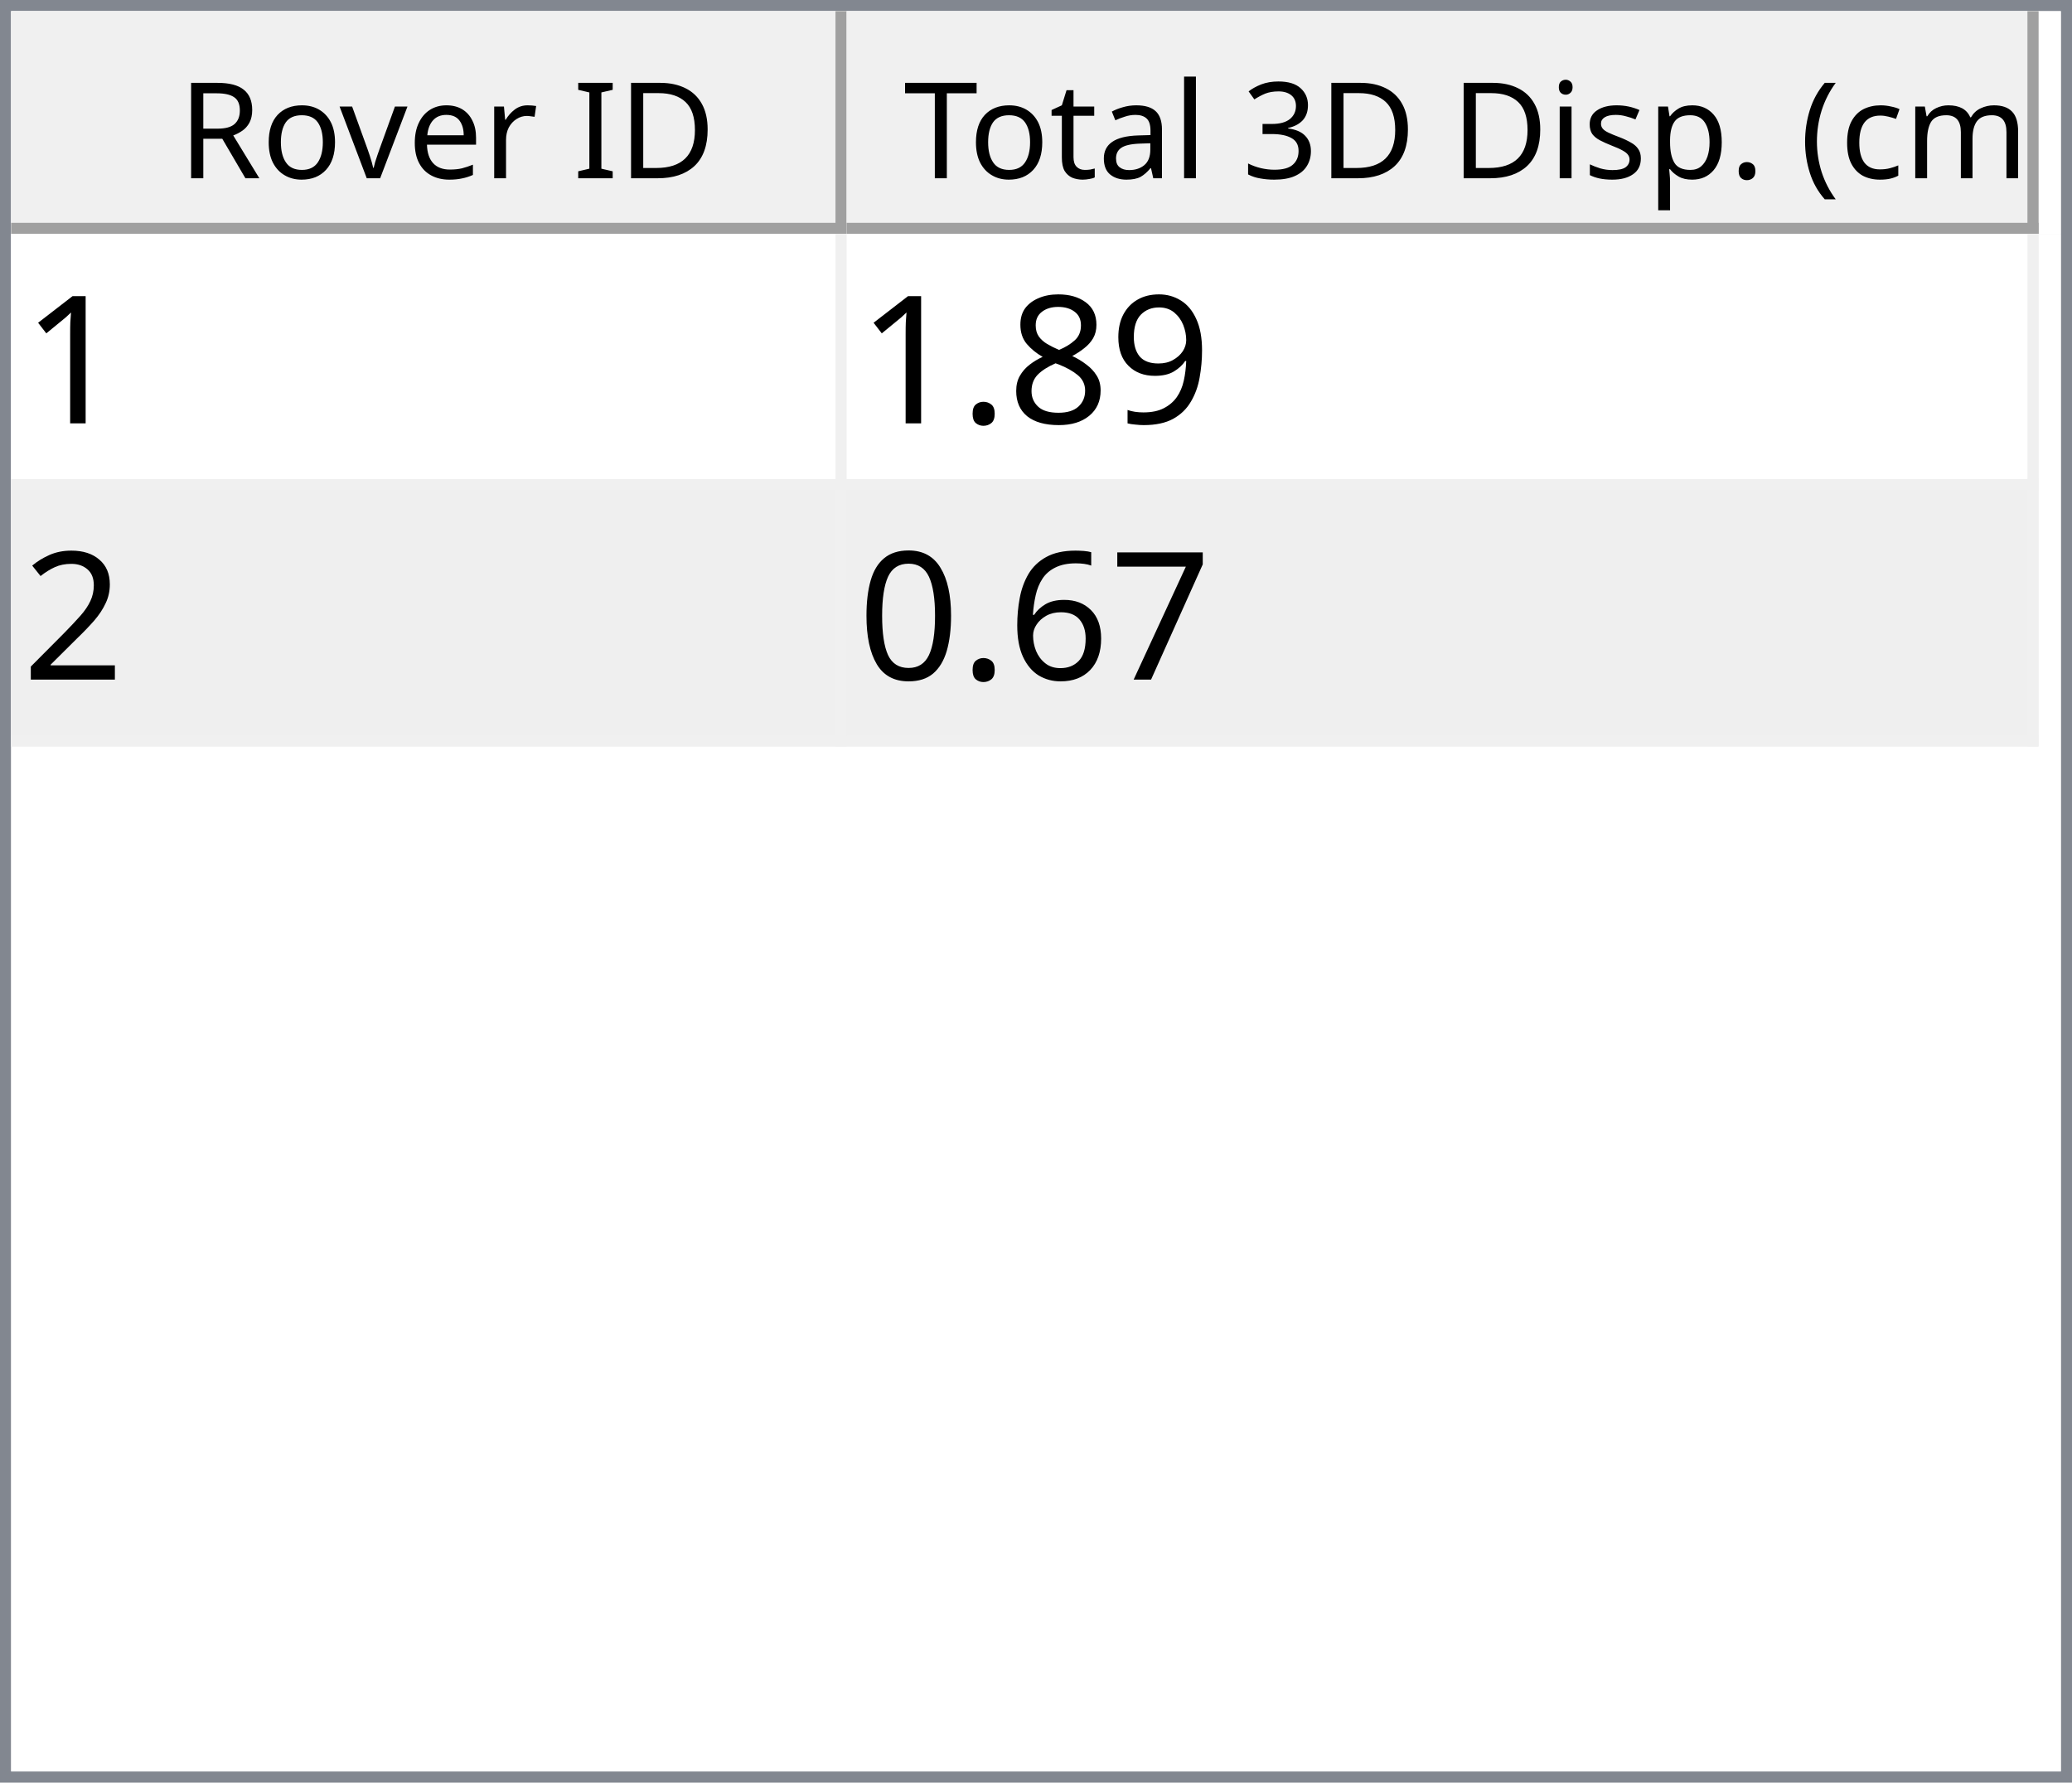
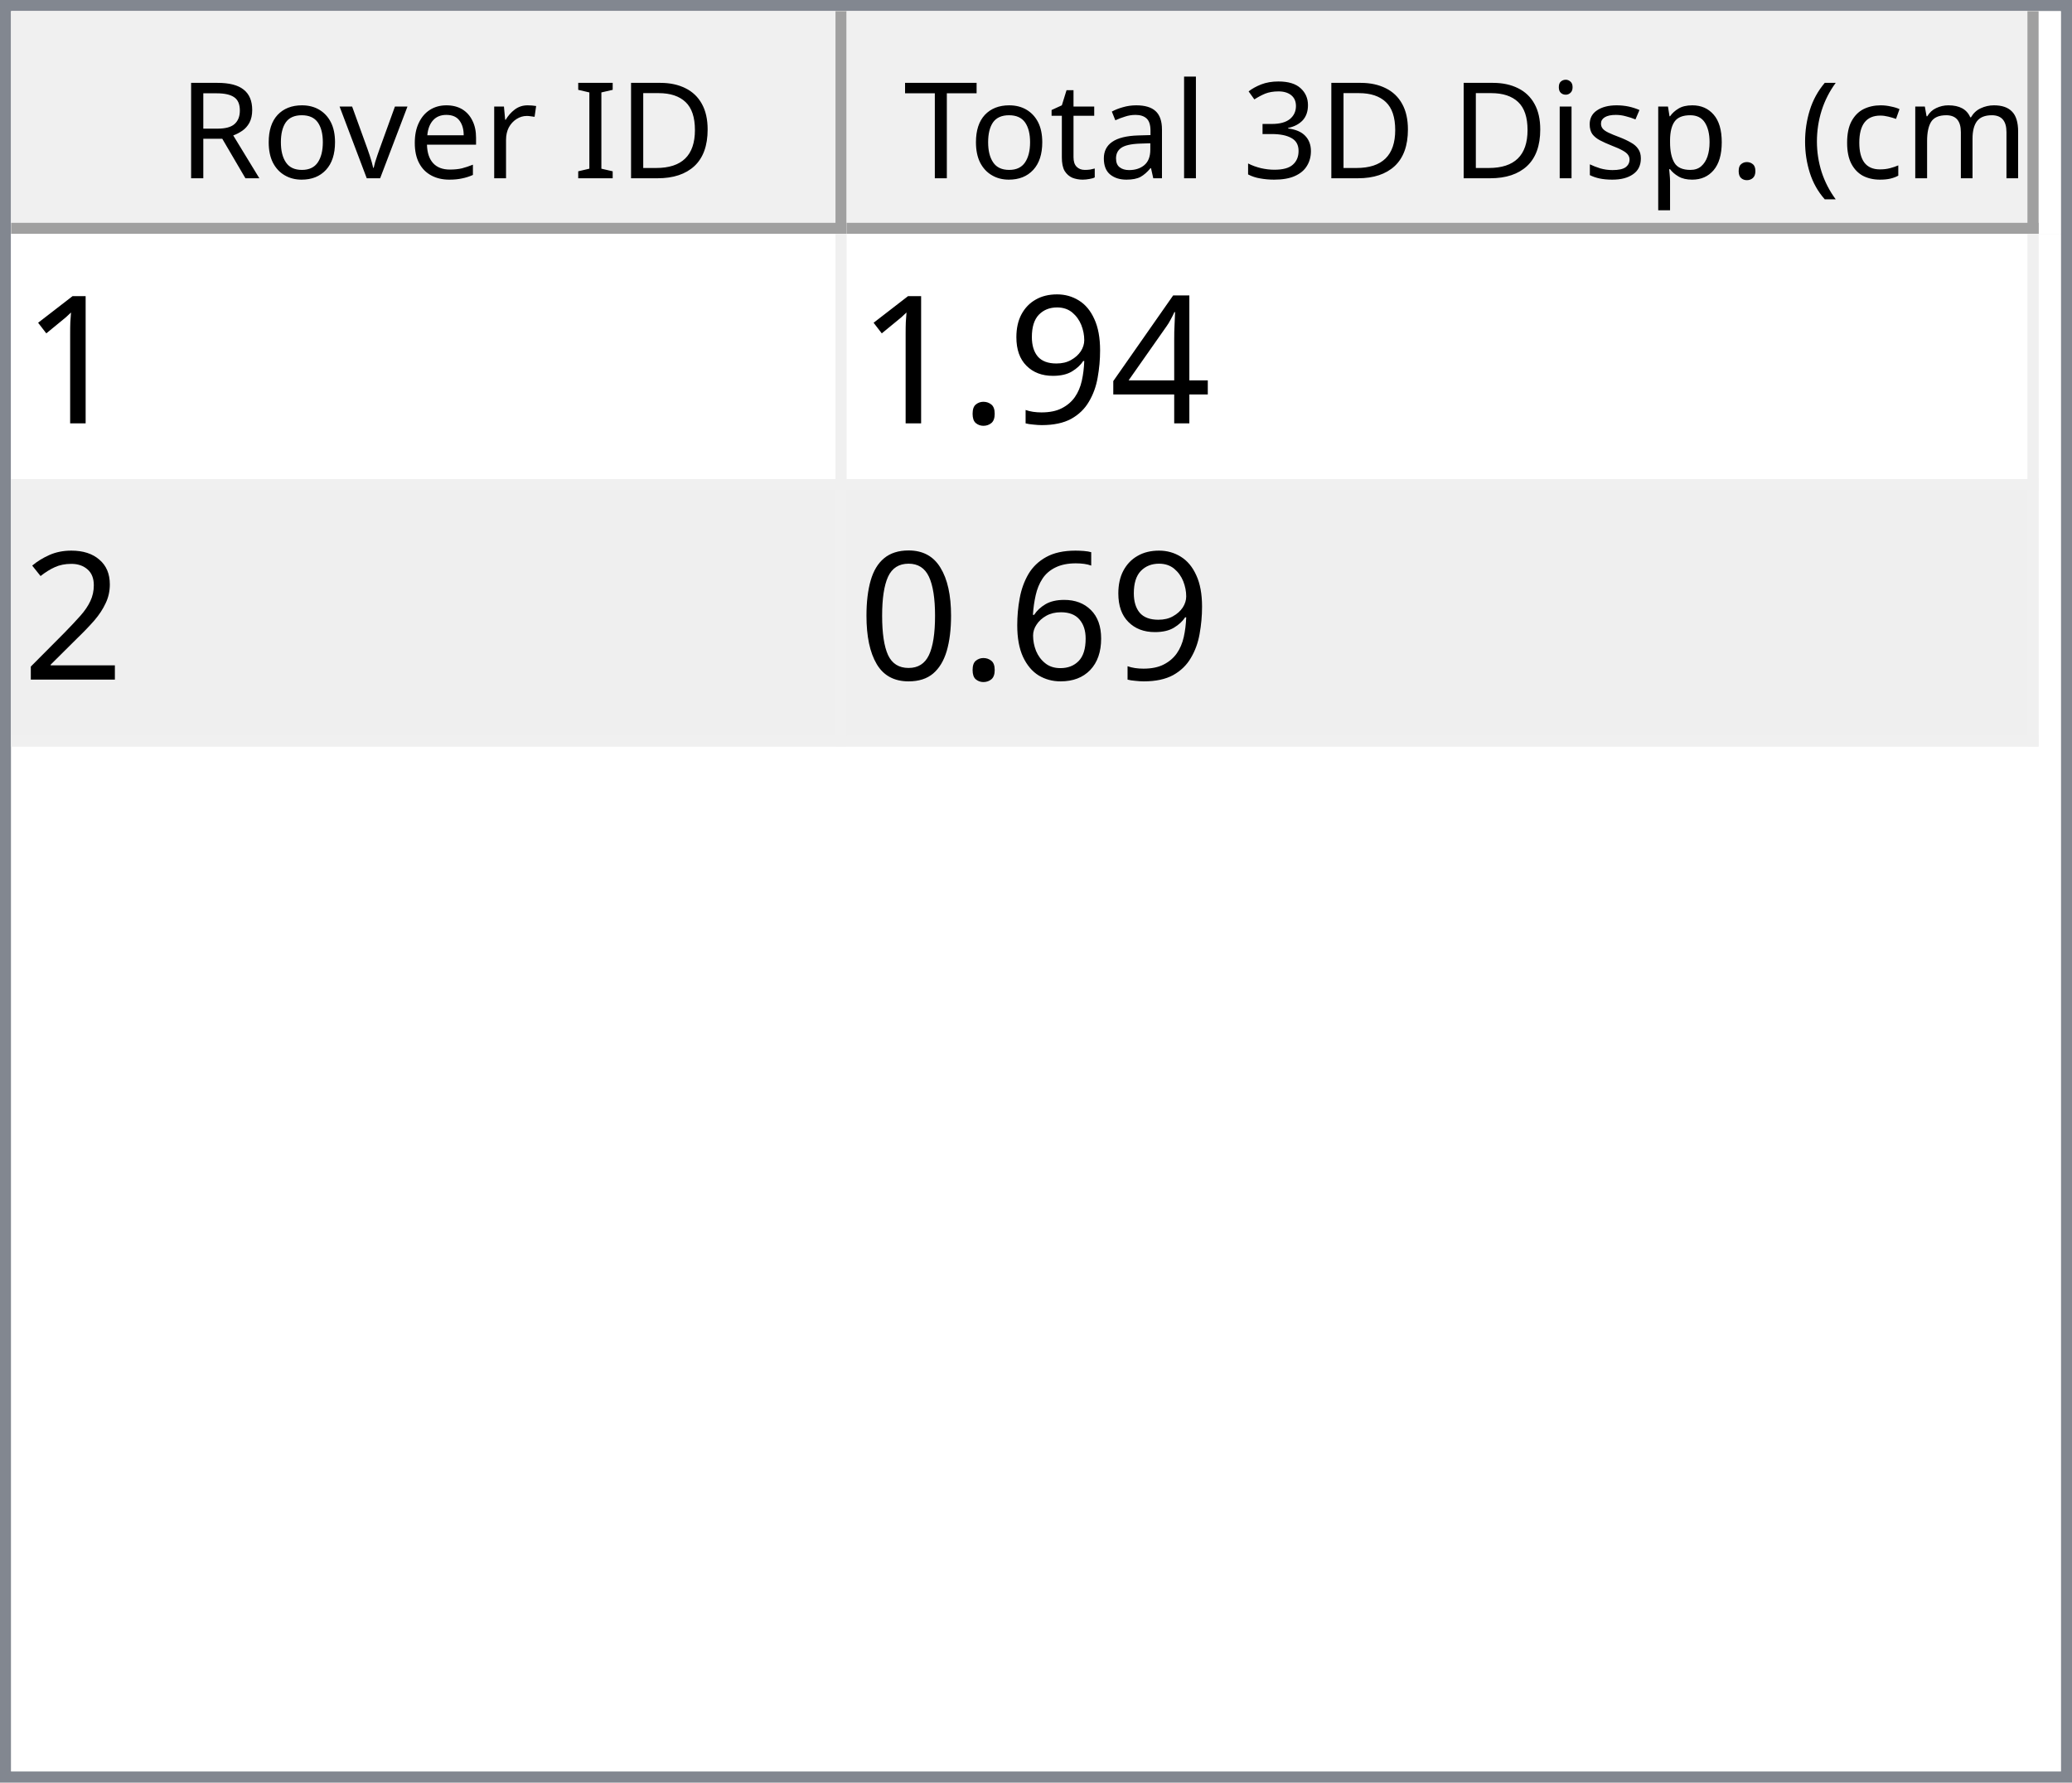
<svg xmlns="http://www.w3.org/2000/svg" style="fill-opacity:1; color-rendering:auto; color-interpolation:auto; text-rendering:auto; stroke:black; stroke-linecap:square; stroke-miterlimit:10; shape-rendering:auto; stroke-opacity:1; fill:black; stroke-dasharray:none; font-weight:normal; stroke-width:1; font-family:'Dialog'; font-style:normal; stroke-linejoin:miter; font-size:12px; stroke-dashoffset:0; image-rendering:auto;" width="186" height="160">
  <defs id="genericDefs" />
  <g>
    <defs id="defs1">
      <clipPath clipPathUnits="userSpaceOnUse" id="clipPath1">
        <path d="M0 0 L186 0 L186 160 L0 160 L0 0 Z" />
      </clipPath>
      <clipPath clipPathUnits="userSpaceOnUse" id="clipPath2">
        <path d="M0 0 L0 160 L186 160 L186 0 Z" />
      </clipPath>
      <clipPath clipPathUnits="userSpaceOnUse" id="clipPath3">
        <path d="M0 0 L0 20 L184 20 L184 0 Z" />
      </clipPath>
      <clipPath clipPathUnits="userSpaceOnUse" id="clipPath4">
        <path d="M0 0 L0 20 L75 20 L75 0 Z" />
      </clipPath>
      <clipPath clipPathUnits="userSpaceOnUse" id="clipPath5">
        <path d="M1 1 L1 19 L74 19 L74 1 Z" />
      </clipPath>
      <clipPath clipPathUnits="userSpaceOnUse" id="clipPath6">
        <path d="M0 0 L0 18 L73 18 L73 0 Z" />
      </clipPath>
      <clipPath clipPathUnits="userSpaceOnUse" id="clipPath7">
        <path d="M-0.5 -0.5 L-0.5 19.5 L74.5 19.5 L74.5 -0.5 Z" />
      </clipPath>
      <clipPath clipPathUnits="userSpaceOnUse" id="clipPath8">
        <path d="M0 0 L0 20 L107 20 L107 0 Z" />
      </clipPath>
      <clipPath clipPathUnits="userSpaceOnUse" id="clipPath9">
        <path d="M1 1 L1 19 L106 19 L106 1 Z" />
      </clipPath>
      <clipPath clipPathUnits="userSpaceOnUse" id="clipPath10">
        <path d="M0 0 L0 18 L105 18 L105 0 Z" />
      </clipPath>
      <clipPath clipPathUnits="userSpaceOnUse" id="clipPath11">
        <path d="M-0.5 -0.5 L-0.5 19.5 L106.5 19.5 L106.5 -0.5 Z" />
      </clipPath>
      <clipPath clipPathUnits="userSpaceOnUse" id="clipPath12">
        <path d="M0 0 L0 138 L184 138 L184 0 Z" />
      </clipPath>
      <clipPath clipPathUnits="userSpaceOnUse" id="clipPath13">
        <path d="M0 0 L0 46 L182 46 L182 0 Z" />
      </clipPath>
      <clipPath clipPathUnits="userSpaceOnUse" id="clipPath14">
        <path d="M-0.5 -0.5 L-0.5 45.5 L181.5 45.5 L181.5 -0.5 Z" />
      </clipPath>
      <clipPath clipPathUnits="userSpaceOnUse" id="clipPath15">
        <path d="M0 0 L0 22 L74 22 L74 0 Z" />
      </clipPath>
      <clipPath clipPathUnits="userSpaceOnUse" id="clipPath16">
        <path d="M0 0 L0 22 L106 22 L106 0 Z" />
      </clipPath>
      <font horiz-adv-x="64.551" id="font1">
        <font-face ascent="107.91" descent="25.098" units-per-em="100" style="font-style:normal; font-family:Segoe UI; font-weight:normal;" />
        <missing-glyph horiz-adv-x="64.551" d="M8.109 0 L8.109 68.266 L56.453 68.266 L56.453 0 L8.109 0 ZM15.328 7.234 L49.219 7.234 L49.219 61.031 L15.328 61.031 L15.328 7.234 Z" />
        <glyph unicode="D" horiz-adv-x="70.117" d="M9.188 0 L9.188 70.016 L28.516 70.016 Q65.531 70.016 65.531 35.891 Q65.531 19.672 55.25 9.836 Q44.969 0 27.734 0 L9.188 0 ZM17.391 62.594 L17.391 7.422 L27.828 7.422 Q41.609 7.422 49.273 14.797 Q56.938 22.172 56.938 35.688 Q56.938 62.594 28.328 62.594 L17.391 62.594 Z" />
        <glyph unicode="I" horiz-adv-x="26.611" d="M17.391 0 L9.188 0 L9.188 70.016 L17.391 70.016 L17.391 0 Z" />
        <glyph unicode=" " horiz-adv-x="27.393" d="" />
        <glyph unicode="r" horiz-adv-x="34.766" d="M34.188 41.891 Q32.078 43.5 28.125 43.5 Q23 43.5 19.555 38.672 Q16.109 33.844 16.109 25.484 L16.109 0 L8.109 0 L8.109 50 L16.109 50 L16.109 39.703 L16.312 39.703 Q18.016 44.969 21.531 47.922 Q25.047 50.875 29.391 50.875 Q32.516 50.875 34.188 50.203 L34.188 41.891 Z" />
        <glyph unicode="e" horiz-adv-x="52.295" d="M48.297 23 L12.984 23 Q13.188 14.656 17.484 10.109 Q21.781 5.562 29.297 5.562 Q37.75 5.562 44.828 11.141 L44.828 3.609 Q38.234 -1.172 27.391 -1.172 Q16.797 -1.172 10.742 5.641 Q4.688 12.453 4.688 24.812 Q4.688 36.469 11.305 43.82 Q17.922 51.172 27.734 51.172 Q37.547 51.172 42.922 44.828 Q48.297 38.484 48.297 27.203 L48.297 23 ZM40.094 29.781 Q40.047 36.719 36.75 40.578 Q33.453 44.438 27.594 44.438 Q21.922 44.438 17.969 40.383 Q14.016 36.328 13.094 29.781 L40.094 29.781 Z" />
        <glyph unicode="v" horiz-adv-x="47.9" d="M47.406 50 L27.484 0 L19.625 0 L0.688 50 L9.469 50 L22.172 13.672 Q23.578 9.672 23.922 6.688 L24.125 6.688 Q24.609 10.453 25.688 13.484 L38.969 50 L47.406 50 Z" />
        <glyph unicode="o" horiz-adv-x="58.594" d="M29 -1.172 Q17.922 -1.172 11.305 5.836 Q4.688 12.844 4.688 24.422 Q4.688 37.016 11.57 44.094 Q18.453 51.172 30.172 51.172 Q41.359 51.172 47.633 44.289 Q53.906 37.406 53.906 25.203 Q53.906 13.234 47.141 6.031 Q40.375 -1.172 29 -1.172 ZM29.594 44.438 Q21.875 44.438 17.383 39.188 Q12.891 33.938 12.891 24.703 Q12.891 15.828 17.43 10.695 Q21.969 5.562 29.594 5.562 Q37.359 5.562 41.531 10.594 Q45.703 15.625 45.703 24.906 Q45.703 34.281 41.531 39.359 Q37.359 44.438 29.594 44.438 Z" />
        <glyph unicode="R" horiz-adv-x="59.814" d="M59.375 0 L49.609 0 L37.891 19.625 Q36.281 22.359 34.766 24.289 Q33.25 26.219 31.664 27.438 Q30.078 28.656 28.25 29.219 Q26.422 29.781 24.125 29.781 L17.391 29.781 L17.391 0 L9.188 0 L9.188 70.016 L30.078 70.016 Q34.672 70.016 38.555 68.867 Q42.438 67.719 45.289 65.375 Q48.141 63.031 49.758 59.547 Q51.375 56.062 51.375 51.375 Q51.375 47.703 50.273 44.656 Q49.172 41.609 47.148 39.211 Q45.125 36.812 42.266 35.133 Q39.406 33.453 35.844 32.516 L35.844 32.328 Q37.594 31.547 38.891 30.547 Q40.188 29.547 41.359 28.18 Q42.531 26.812 43.68 25.078 Q44.828 23.344 46.234 21.047 L59.375 0 ZM17.391 62.594 L17.391 37.203 L28.516 37.203 Q31.594 37.203 34.203 38.133 Q36.812 39.062 38.719 40.797 Q40.625 42.531 41.703 45.047 Q42.781 47.562 42.781 50.688 Q42.781 56.297 39.141 59.445 Q35.5 62.594 28.609 62.594 L17.391 62.594 Z" />
        <glyph unicode=")" horiz-adv-x="30.176" d="M8.297 -15.922 L1.172 -15.922 Q16.406 2.344 16.406 26.812 Q16.406 51.469 1.078 70.016 L8.297 70.016 Q23.531 52.156 23.531 26.703 Q23.531 1.375 8.297 -15.922 Z" />
        <glyph unicode="m" horiz-adv-x="86.133" d="M79.109 0 L71.094 0 L71.094 28.719 Q71.094 37.016 68.531 40.727 Q65.969 44.438 59.906 44.438 Q54.781 44.438 51.195 39.75 Q47.609 35.062 47.609 28.516 L47.609 0 L39.594 0 L39.594 29.688 Q39.594 44.438 28.219 44.438 Q22.953 44.438 19.531 40.016 Q16.109 35.594 16.109 28.516 L16.109 0 L8.109 0 L8.109 50 L16.109 50 L16.109 42.094 L16.312 42.094 Q21.625 51.172 31.844 51.172 Q36.969 51.172 40.773 48.312 Q44.578 45.453 46 40.828 Q51.562 51.172 62.594 51.172 Q79.109 51.172 79.109 30.812 L79.109 0 Z" />
        <glyph unicode="c" horiz-adv-x="46.191" d="M42.188 2.297 Q36.422 -1.172 28.516 -1.172 Q17.828 -1.172 11.258 5.789 Q4.688 12.75 4.688 23.828 Q4.688 36.188 11.766 43.68 Q18.844 51.172 30.672 51.172 Q37.25 51.172 42.281 48.734 L42.281 40.531 Q36.719 44.438 30.375 44.438 Q22.703 44.438 17.797 38.945 Q12.891 33.453 12.891 24.516 Q12.891 15.719 17.508 10.641 Q22.125 5.562 29.891 5.562 Q36.422 5.562 42.188 9.906 L42.188 2.297 Z" />
        <glyph unicode="(" horiz-adv-x="30.176" d="M29.109 -15.922 L21.969 -15.922 Q6.844 1.375 6.844 26.703 Q6.844 52.156 21.969 70.016 L29.203 70.016 Q13.875 51.469 13.875 26.812 Q13.875 2.344 29.109 -15.922 Z" />
        <glyph unicode="." horiz-adv-x="21.68" d="M10.891 -1.078 Q8.641 -1.078 7.055 0.539 Q5.469 2.156 5.469 4.391 Q5.469 6.641 7.055 8.273 Q8.641 9.906 10.891 9.906 Q13.188 9.906 14.797 8.273 Q16.406 6.641 16.406 4.391 Q16.406 2.156 14.797 0.539 Q13.188 -1.078 10.891 -1.078 Z" />
        <glyph unicode="p" horiz-adv-x="58.789" d="M16.312 7.234 L16.109 7.234 L16.109 -23 L8.109 -23 L8.109 50 L16.109 50 L16.109 41.219 L16.312 41.219 Q22.219 51.172 33.594 51.172 Q43.266 51.172 48.688 44.461 Q54.109 37.75 54.109 26.469 Q54.109 13.922 48 6.375 Q41.891 -1.172 31.297 -1.172 Q21.578 -1.172 16.312 7.234 ZM16.109 27.391 L16.109 20.406 Q16.109 14.203 20.141 9.883 Q24.172 5.562 30.375 5.562 Q37.641 5.562 41.773 11.133 Q45.906 16.703 45.906 26.609 Q45.906 34.969 42.047 39.703 Q38.188 44.438 31.594 44.438 Q24.609 44.438 20.359 39.578 Q16.109 34.719 16.109 27.391 Z" />
        <glyph unicode="s" horiz-adv-x="42.432" d="M5.078 1.812 L5.078 10.406 Q11.625 5.562 19.484 5.562 Q30.031 5.562 30.031 12.594 Q30.031 14.594 29.125 15.992 Q28.219 17.391 26.68 18.461 Q25.141 19.531 23.07 20.383 Q21 21.234 18.609 22.172 Q15.281 23.484 12.766 24.828 Q10.25 26.172 8.57 27.859 Q6.891 29.547 6.031 31.695 Q5.172 33.844 5.172 36.719 Q5.172 40.234 6.789 42.945 Q8.406 45.656 11.086 47.484 Q13.766 49.312 17.211 50.242 Q20.656 51.172 24.312 51.172 Q30.812 51.172 35.938 48.922 L35.938 40.828 Q30.422 44.438 23.25 44.438 Q21 44.438 19.195 43.922 Q17.391 43.406 16.094 42.477 Q14.797 41.547 14.086 40.258 Q13.375 38.969 13.375 37.406 Q13.375 35.453 14.086 34.133 Q14.797 32.812 16.164 31.789 Q17.531 30.766 19.484 29.938 Q21.438 29.109 23.922 28.125 Q27.25 26.859 29.883 25.516 Q32.516 24.172 34.375 22.484 Q36.234 20.797 37.234 18.602 Q38.234 16.406 38.234 13.375 Q38.234 9.672 36.602 6.938 Q34.969 4.203 32.234 2.398 Q29.5 0.594 25.93 -0.289 Q22.359 -1.172 18.453 -1.172 Q10.75 -1.172 5.078 1.812 Z" />
        <glyph unicode="i" horiz-adv-x="24.219" d="M12.203 62.703 Q10.062 62.703 8.547 64.164 Q7.031 65.625 7.031 67.875 Q7.031 70.125 8.547 71.609 Q10.062 73.094 12.203 73.094 Q14.406 73.094 15.945 71.609 Q17.484 70.125 17.484 67.875 Q17.484 65.719 15.945 64.211 Q14.406 62.703 12.203 62.703 ZM16.109 0 L8.109 0 L8.109 50 L16.109 50 L16.109 0 Z" />
        <glyph unicode="3" horiz-adv-x="53.906" d="M46.531 19.828 Q46.531 15.094 44.75 11.211 Q42.969 7.328 39.719 4.57 Q36.469 1.812 31.93 0.297 Q27.391 -1.219 21.922 -1.219 Q11.922 -1.219 6 2.594 L6 11.188 Q13.094 5.609 22.219 5.609 Q25.875 5.609 28.828 6.539 Q31.781 7.469 33.906 9.227 Q36.031 10.984 37.18 13.477 Q38.328 15.969 38.328 19.094 Q38.328 32.812 18.797 32.812 L12.984 32.812 L12.984 39.594 L18.5 39.594 Q35.797 39.594 35.797 52.484 Q35.797 64.406 22.609 64.406 Q15.188 64.406 8.688 59.422 L8.688 67.188 Q15.375 71.188 24.609 71.188 Q29 71.188 32.57 69.969 Q36.141 68.75 38.68 66.555 Q41.219 64.359 42.609 61.281 Q44 58.203 44 54.5 Q44 40.672 30.031 36.719 L30.031 36.531 Q33.594 36.141 36.625 34.797 Q39.656 33.453 41.852 31.305 Q44.047 29.156 45.289 26.25 Q46.531 23.344 46.531 19.828 Z" />
        <glyph unicode="l" horiz-adv-x="24.219" d="M16.109 0 L8.109 0 L8.109 74.031 L16.109 74.031 L16.109 0 Z" />
        <glyph unicode="a" horiz-adv-x="50.879" d="M43.891 0 L35.891 0 L35.891 7.812 L35.688 7.812 Q30.469 -1.172 20.312 -1.172 Q12.844 -1.172 8.617 2.781 Q4.391 6.734 4.391 13.281 Q4.391 27.297 20.906 29.594 L35.891 31.688 Q35.891 44.438 25.594 44.438 Q16.547 44.438 9.281 38.281 L9.281 46.484 Q16.656 51.172 26.266 51.172 Q43.891 51.172 43.891 32.516 L43.891 0 ZM35.891 25.297 L23.828 23.641 Q18.266 22.859 15.43 20.875 Q12.594 18.891 12.594 13.875 Q12.594 10.203 15.211 7.883 Q17.828 5.562 22.172 5.562 Q28.125 5.562 32.008 9.742 Q35.891 13.922 35.891 20.312 L35.891 25.297 Z" />
        <glyph unicode="t" horiz-adv-x="33.887" d="M31.297 0.484 Q28.469 -1.078 23.828 -1.078 Q10.688 -1.078 10.688 13.578 L10.688 43.172 L2.094 43.172 L2.094 50 L10.688 50 L10.688 62.203 L18.703 64.797 L18.703 50 L31.297 50 L31.297 43.172 L18.703 43.172 L18.703 14.984 Q18.703 9.969 20.414 7.82 Q22.125 5.672 26.078 5.672 Q29.109 5.672 31.297 7.328 L31.297 0.484 Z" />
        <glyph unicode="T" horiz-adv-x="52.393" d="M50.594 62.594 L30.375 62.594 L30.375 0 L22.172 0 L22.172 62.594 L2 62.594 L2 70.016 L50.594 70.016 L50.594 62.594 Z" />
      </font>
      <font horiz-adv-x="75.0" id="font2">
        <font-face ascent="100.537" descent="21.973" units-per-em="100" style="font-style:normal; font-family:sans-serif; font-weight:normal;" />
        <missing-glyph horiz-adv-x="75.0" d="M12.5 0 L12.5 62.5 L62.5 62.5 L62.5 0 L12.5 0 ZM14.062 1.562 L60.938 1.562 L60.938 60.938 L14.062 60.938 L14.062 1.562 Z" />
        <glyph unicode="1" horiz-adv-x="55.615" d="M37.25 0 L28.469 0 L28.469 56 Q25.297 52.984 20.141 49.953 Q14.984 46.922 10.891 45.406 L10.891 53.906 Q18.266 57.375 23.781 62.305 Q29.297 67.234 31.594 71.875 L37.25 71.875 L37.25 0 Z" />
+         <glyph unicode="4" horiz-adv-x="55.615" d="M32.328 0 L32.328 17.141 L1.266 17.141 L1.266 25.203 L33.938 71.578 L41.109 71.578 L41.109 25.203 L50.781 25.203 L50.781 17.141 L41.109 17.141 L41.109 0 L32.328 0 ZM32.328 25.203 L32.328 57.469 L9.906 25.203 L32.328 25.203 Z" />
        <glyph unicode="9" horiz-adv-x="55.615" d="M5.469 16.547 L13.922 17.328 Q14.984 11.375 18.016 8.688 Q21.047 6 25.781 6 Q29.828 6 32.883 7.859 Q35.938 9.719 37.891 12.82 Q39.844 15.922 41.164 21.195 Q42.484 26.469 42.484 31.938 Q42.484 32.516 42.438 33.688 Q39.797 29.5 35.234 26.883 Q30.672 24.266 25.344 24.266 Q16.453 24.266 10.305 30.711 Q4.156 37.156 4.156 47.703 Q4.156 58.594 10.578 65.234 Q17 71.875 26.656 71.875 Q33.641 71.875 39.43 68.117 Q45.219 64.359 48.219 57.398 Q51.219 50.438 51.219 37.25 Q51.219 23.531 48.242 15.406 Q45.266 7.281 39.383 3.031 Q33.5 -1.219 25.594 -1.219 Q17.188 -1.219 11.867 3.445 Q6.547 8.109 5.469 16.547 ZM41.453 48.141 Q41.453 55.719 37.43 60.156 Q33.406 64.594 27.734 64.594 Q21.875 64.594 17.531 59.812 Q13.188 55.031 13.188 47.406 Q13.188 40.578 17.312 36.305 Q21.438 32.031 27.484 32.031 Q33.594 32.031 37.523 36.305 Q41.453 40.578 41.453 48.141 Z" />
-         <glyph unicode="8" horiz-adv-x="55.615" d="M17.672 38.812 Q12.203 40.828 9.57 44.539 Q6.938 48.25 6.938 53.422 Q6.938 61.234 12.555 66.555 Q18.172 71.875 27.484 71.875 Q36.859 71.875 42.578 66.43 Q48.297 60.984 48.297 53.172 Q48.297 48.188 45.68 44.508 Q43.062 40.828 37.75 38.812 Q44.344 36.672 47.781 31.883 Q51.219 27.094 51.219 20.453 Q51.219 11.281 44.727 5.031 Q38.234 -1.219 27.641 -1.219 Q17.047 -1.219 10.547 5.055 Q4.047 11.328 4.047 20.703 Q4.047 27.688 7.594 32.398 Q11.141 37.109 17.672 38.812 ZM15.922 53.719 Q15.922 48.641 19.195 45.414 Q22.469 42.188 27.688 42.188 Q32.766 42.188 36.016 45.383 Q39.266 48.578 39.266 53.219 Q39.266 58.062 35.914 61.359 Q32.562 64.656 27.594 64.656 Q22.562 64.656 19.242 61.43 Q15.922 58.203 15.922 53.719 ZM13.094 20.656 Q13.094 16.891 14.875 13.375 Q16.656 9.859 20.172 7.93 Q23.688 6 27.734 6 Q34.031 6 38.133 10.055 Q42.234 14.109 42.234 20.359 Q42.234 26.703 38.016 30.859 Q33.797 35.016 27.438 35.016 Q21.234 35.016 17.164 30.914 Q13.094 26.812 13.094 20.656 Z" />
        <glyph unicode="." horiz-adv-x="27.783" d="M9.078 0 L9.078 10.016 L19.094 10.016 L19.094 0 L9.078 0 Z" />
        <glyph unicode="2" horiz-adv-x="55.615" d="M50.344 8.453 L50.344 0 L3.031 0 Q2.938 3.172 4.047 6.109 Q5.859 10.938 9.836 15.625 Q13.812 20.312 21.344 26.469 Q33.016 36.031 37.117 41.625 Q41.219 47.219 41.219 52.203 Q41.219 57.422 37.477 61.008 Q33.734 64.594 27.734 64.594 Q21.391 64.594 17.578 60.789 Q13.766 56.984 13.719 50.25 L4.688 51.172 Q5.609 61.281 11.664 66.578 Q17.719 71.875 27.938 71.875 Q38.234 71.875 44.242 66.164 Q50.25 60.453 50.25 52 Q50.25 47.703 48.492 43.555 Q46.734 39.406 42.656 34.812 Q38.578 30.219 29.109 22.219 Q21.188 15.578 18.945 13.211 Q16.703 10.844 15.234 8.453 L50.344 8.453 Z" />
-         <glyph unicode="7" horiz-adv-x="55.615" d="M4.734 62.203 L4.734 70.656 L51.078 70.656 L51.078 63.812 Q44.234 56.547 37.523 44.484 Q30.812 32.422 27.156 19.672 Q24.516 10.688 23.781 0 L14.75 0 Q14.891 8.453 18.062 20.414 Q21.234 32.375 27.172 43.484 Q33.109 54.594 39.797 62.203 L4.734 62.203 Z" />
        <glyph unicode="6" horiz-adv-x="55.615" d="M49.75 54.047 L41.016 53.375 Q39.844 58.547 37.703 60.891 Q34.125 64.656 28.906 64.656 Q24.703 64.656 21.531 62.312 Q17.391 59.281 14.992 53.469 Q12.594 47.656 12.5 36.922 Q15.672 41.75 20.266 44.094 Q24.859 46.438 29.891 46.438 Q38.672 46.438 44.852 39.969 Q51.031 33.5 51.031 23.25 Q51.031 16.5 48.125 10.719 Q45.219 4.938 40.141 1.859 Q35.062 -1.219 28.609 -1.219 Q17.625 -1.219 10.695 6.859 Q3.766 14.938 3.766 33.5 Q3.766 54.25 11.422 63.672 Q18.109 71.875 29.438 71.875 Q37.891 71.875 43.289 67.141 Q48.688 62.406 49.75 54.047 ZM13.875 23.188 Q13.875 18.656 15.797 14.508 Q17.719 10.359 21.188 8.18 Q24.656 6 28.469 6 Q34.031 6 38.039 10.492 Q42.047 14.984 42.047 22.703 Q42.047 30.125 38.086 34.398 Q34.125 38.672 28.125 38.672 Q22.172 38.672 18.023 34.398 Q13.875 30.125 13.875 23.188 Z" />
        <glyph unicode="0" horiz-adv-x="55.615" d="M4.156 35.297 Q4.156 48 6.766 55.742 Q9.375 63.484 14.523 67.68 Q19.672 71.875 27.484 71.875 Q33.25 71.875 37.594 69.555 Q41.938 67.234 44.773 62.867 Q47.609 58.5 49.219 52.227 Q50.828 45.953 50.828 35.297 Q50.828 22.703 48.242 14.969 Q45.656 7.234 40.508 3.008 Q35.359 -1.219 27.484 -1.219 Q17.141 -1.219 11.234 6.203 Q4.156 15.141 4.156 35.297 ZM13.188 35.297 Q13.188 17.672 17.312 11.836 Q21.438 6 27.484 6 Q33.547 6 37.672 11.859 Q41.797 17.719 41.797 35.297 Q41.797 52.984 37.672 58.789 Q33.547 64.594 27.391 64.594 Q21.344 64.594 17.719 59.469 Q13.188 52.938 13.188 35.297 Z" />
      </font>
    </defs>
    <g style="fill:white; stroke:white;">
      <rect x="0" y="0" width="186" style="clip-path:url(#clipPath1); stroke:none;" height="160" />
    </g>
    <g style="fill:white; text-rendering:optimizeSpeed; color-rendering:optimizeSpeed; image-rendering:optimizeSpeed; shape-rendering:crispEdges; stroke:white; color-interpolation:sRGB;">
      <rect x="0" width="186" height="160" y="0" style="stroke:none;" />
      <path style="stroke:none;" d="M0 160 L186 160 L186 0 L0 0 Z" />
    </g>
    <g style="fill:rgb(240,240,240); font-family:'Segoe UI'; stroke:rgb(240,240,240);">
      <rect x="0" y="0" width="186" style="clip-path:url(#clipPath2); stroke:none;" height="160" />
    </g>
    <g style="fill:rgb(130,135,144); font-family:'Segoe UI'; stroke:rgb(130,135,144);">
      <path d="M0 0 L186 0 L186 160 L0 160 L0 0 ZM1 1 L185 1 L185 159 L1 159 L1 1 Z" style="fill-rule:evenodd; clip-path:url(#clipPath2); stroke:none;" />
    </g>
    <g style="fill:white; font-family:'Segoe UI'; stroke:white;" transform="translate(1,1)">
      <rect x="0" y="0" width="184" style="clip-path:url(#clipPath3); stroke:none;" height="20" />
    </g>
    <g style="fill:rgb(240,240,240); font-family:'Segoe UI'; stroke:rgb(240,240,240);" transform="translate(1,1)">
      <rect x="0" y="0" width="75" style="clip-path:url(#clipPath4); stroke:none;" height="20" />
    </g>
    <g style="font-family:'Segoe UI';" transform="translate(2,2)">
      <text x="14" xml:space="preserve" y="14" style="clip-path:url(#clipPath6); stroke:none;">Rover ID</text>
    </g>
    <g style="fill:rgb(160,160,160); font-family:'Segoe UI'; stroke:rgb(160,160,160); stroke-linejoin:bevel;" transform="translate(1.5,1.5)">
      <line x1="74" x2="74" y1="0" style="fill:none; clip-path:url(#clipPath7);" y2="19" />
    </g>
    <g style="fill:rgb(160,160,160); font-family:'Segoe UI'; stroke:rgb(160,160,160); stroke-linejoin:bevel;" transform="matrix(1,0,0,1,1,1) translate(0.5,0.5)">
      <line x1="0" x2="74" y1="19" style="fill:none; clip-path:url(#clipPath7);" y2="19" />
    </g>
    <g style="fill:rgb(240,240,240); font-family:'Segoe UI'; stroke:rgb(240,240,240);" transform="translate(76,1)">
      <rect x="0" y="0" width="107" style="clip-path:url(#clipPath8); stroke:none;" height="20" />
    </g>
    <g style="font-family:'Segoe UI';" transform="translate(77,2)">
      <text x="1" xml:space="preserve" y="14" style="clip-path:url(#clipPath10); stroke:none;"> Total 3D Disp. (cm)</text>
    </g>
    <g style="fill:rgb(160,160,160); font-family:'Segoe UI'; stroke:rgb(160,160,160); stroke-linejoin:bevel;" transform="translate(76.5,1.5)">
      <line x1="106" x2="106" y1="0" style="fill:none; clip-path:url(#clipPath11);" y2="19" />
    </g>
    <g style="fill:rgb(160,160,160); font-family:'Segoe UI'; stroke:rgb(160,160,160); stroke-linejoin:bevel;" transform="matrix(1,0,0,1,76,1) translate(0.5,0.5)">
      <line x1="0" x2="106" y1="19" style="fill:none; clip-path:url(#clipPath11);" y2="19" />
    </g>
    <g style="fill:white; font-family:'Segoe UI'; stroke:white;" transform="translate(1,21)">
      <rect x="0" y="0" width="184" style="clip-path:url(#clipPath12); stroke:none;" height="138" />
    </g>
    <g style="fill:rgb(240,240,240); font-size:16px; font-family:sans-serif; stroke:rgb(240,240,240);" transform="translate(1,21)">
      <rect x="0" y="0" width="182" style="clip-path:url(#clipPath13); stroke:none;" height="46" />
      <line transform="translate(0.5,0.5)" x1="0" x2="181" y1="22" style="clip-path:url(#clipPath14); fill:none; stroke-linejoin:bevel;" y2="22" />
    </g>
    <g transform="matrix(1,0,0,1,1,21) translate(0.5,0.5)" style="fill:rgb(240,240,240); font-size:16px; font-family:sans-serif; stroke:rgb(240,240,240); stroke-linejoin:bevel;">
      <line x1="0" x2="181" y1="45" style="fill:none; clip-path:url(#clipPath14);" y2="45" />
    </g>
    <g transform="matrix(1,0,0,1,1,21) translate(0.5,0.5)" style="fill:rgb(240,240,240); font-size:16px; font-family:sans-serif; stroke:rgb(240,240,240); stroke-linejoin:bevel;">
      <line x1="74" x2="74" y1="0" style="fill:none; clip-path:url(#clipPath14);" y2="45" />
    </g>
    <g transform="matrix(1,0,0,1,1,21) translate(0.5,0.5)" style="fill:rgb(240,240,240); font-size:16px; font-family:sans-serif; stroke:rgb(240,240,240); stroke-linejoin:bevel;">
      <line x1="181" x2="181" y1="0" style="fill:none; clip-path:url(#clipPath14);" y2="45" />
    </g>
    <g style="fill:white; font-size:16px; font-family:sans-serif; stroke:white;" transform="matrix(1,0,0,1,1,21)">
      <rect x="0" y="0" width="74" style="clip-path:url(#clipPath15); stroke:none;" height="22" />
      <text x="1" y="17" style="fill:black; clip-path:url(#clipPath15); stroke:none;" xml:space="preserve">1</text>
    </g>
    <g style="fill:white; font-size:16px; font-family:sans-serif; stroke:white;" transform="matrix(1,0,0,1,1,21) translate(75,0)">
      <rect x="0" y="0" width="106" style="clip-path:url(#clipPath16); stroke:none;" height="22" />
-       <text x="1" y="17" style="fill:black; clip-path:url(#clipPath16); stroke:none;" xml:space="preserve">1.89</text>
+       <text x="1" y="17" style="fill:black; clip-path:url(#clipPath16); stroke:none;" xml:space="preserve">1.94</text>
    </g>
    <g style="fill:rgb(239,239,239); font-size:16px; font-family:sans-serif; stroke:rgb(239,239,239);" transform="matrix(1,0,0,1,1,21) translate(0,23)">
      <rect x="0" y="0" width="74" style="clip-path:url(#clipPath15); stroke:none;" height="22" />
      <text x="1" y="17" style="fill:black; clip-path:url(#clipPath15); stroke:none;" xml:space="preserve">2</text>
    </g>
    <g style="fill:rgb(239,239,239); font-size:16px; font-family:sans-serif; stroke:rgb(239,239,239);" transform="matrix(1,0,0,1,1,21) translate(75,23)">
      <rect x="0" y="0" width="106" style="clip-path:url(#clipPath16); stroke:none;" height="22" />
-       <text x="1" y="17" style="fill:black; clip-path:url(#clipPath16); stroke:none;" xml:space="preserve">0.67</text>
+       <text x="1" y="17" style="fill:black; clip-path:url(#clipPath16); stroke:none;" xml:space="preserve">0.69</text>
    </g>
  </g>
</svg>
